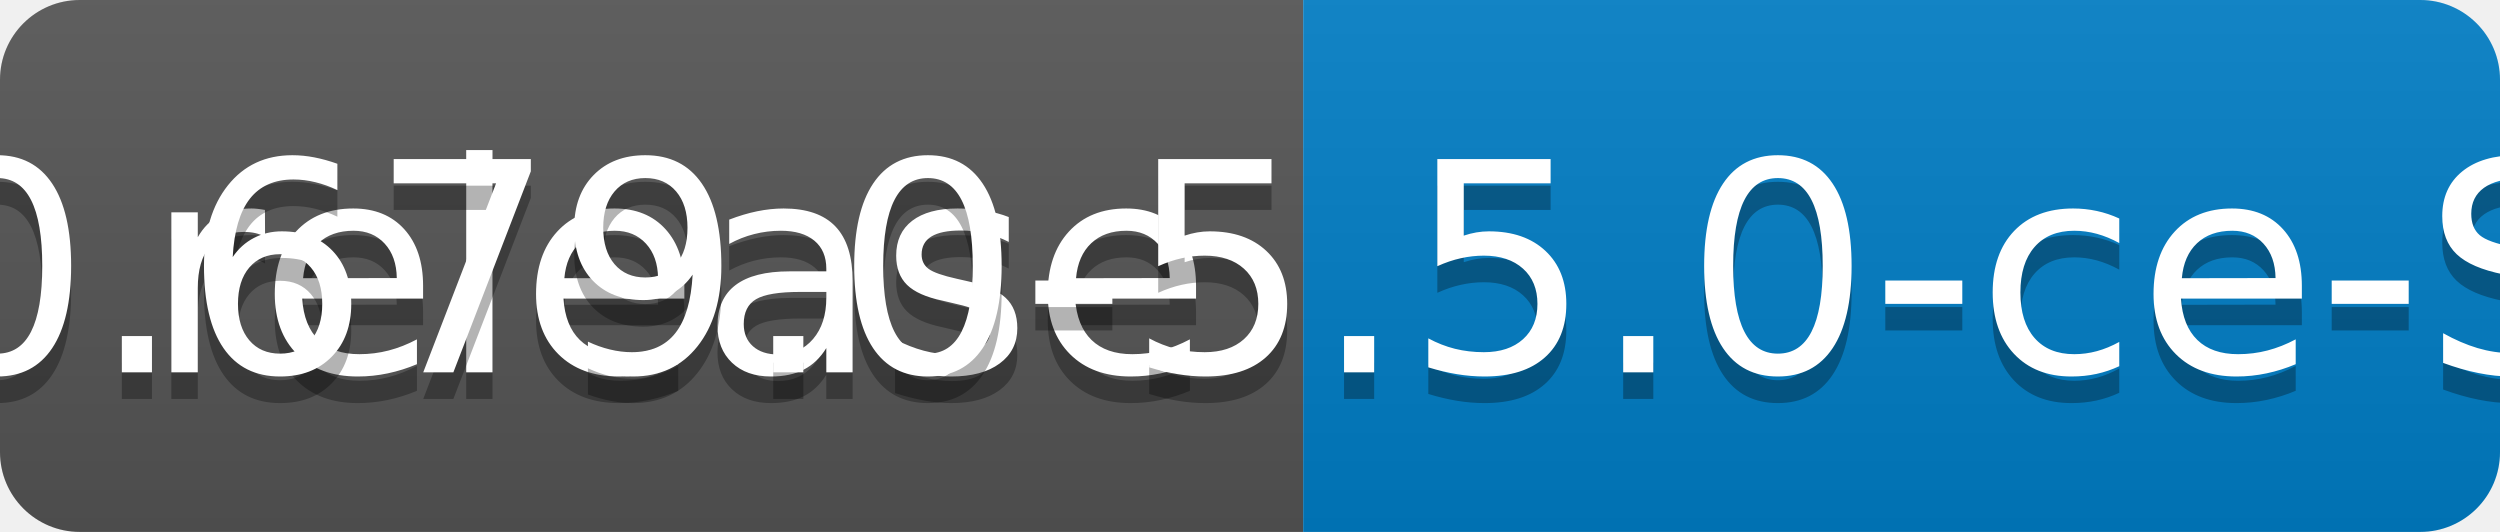
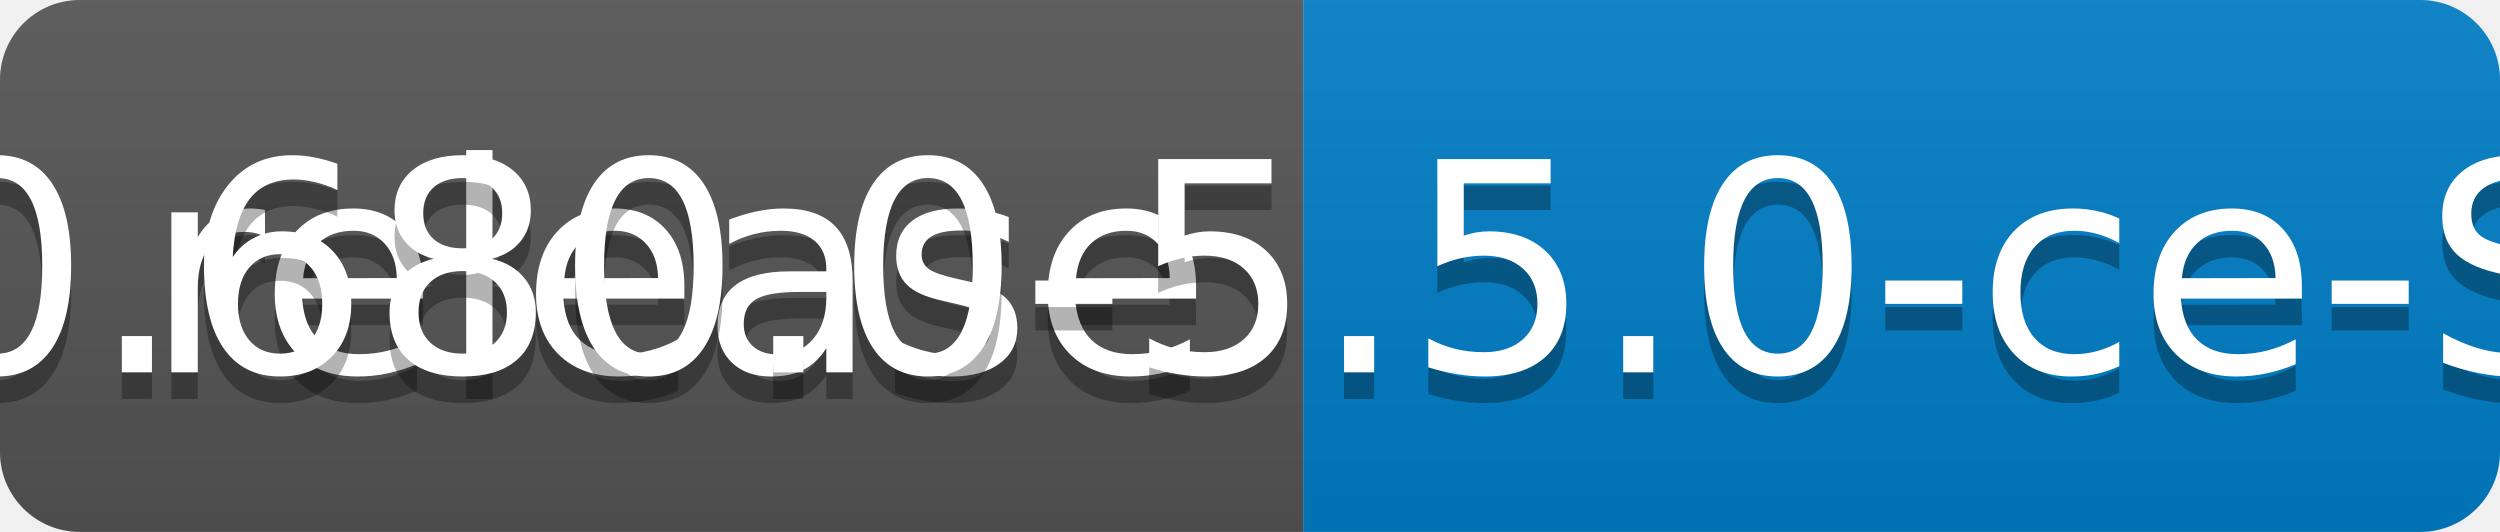
<svg xmlns="http://www.w3.org/2000/svg" width="94" height="20">
  <linearGradient id="b" x2="0" y2="100%">
    <stop offset="0" stop-color="#bbb" stop-opacity=".1" />
    <stop offset="1" stop-opacity=".1" />
  </linearGradient>
  <clipPath id="a">
    <rect width="94" height="20" rx="3" fill="#fff" />
  </clipPath>
  <g clip-path="url(#a)">
    <path fill="#555" d="M0 0h49v20H0z" />
    <path fill="#007ec6" d="M49 0h45v20H49z" />
    <path fill="url(#b)" d="M0 0h94v20H0z" />
  </g>
  <g fill="#fff" text-anchor="middle" font-family="DejaVu Sans,Verdana,Geneva,sans-serif" font-size="110">
    <text x="255" y="150" fill="#010101" fill-opacity=".3" transform="scale(.1)" textLength="390">release</text>
    <text x="255" y="140" transform="scale(.1)" textLength="390">release</text>
-     <text x="705" y="150" fill="#010101" fill-opacity=".3" transform="scale(.1)" textLength="350">v0.679.0-5.5.0-ce-SNAPSHOT</text>
-     <text x="705" y="140" transform="scale(.1)" textLength="350">v0.679.0-5.5.0-ce-SNAPSHOT</text>
+     <text x="705" y="150" fill="#010101" fill-opacity=".3" transform="scale(.1)" textLength="350">v0.680.0-5.5.0-ce-SNAPSHOT</text>
+     <text x="705" y="140" transform="scale(.1)" textLength="350">v0.680.0-5.5.0-ce-SNAPSHOT</text>
  </g>
</svg>
